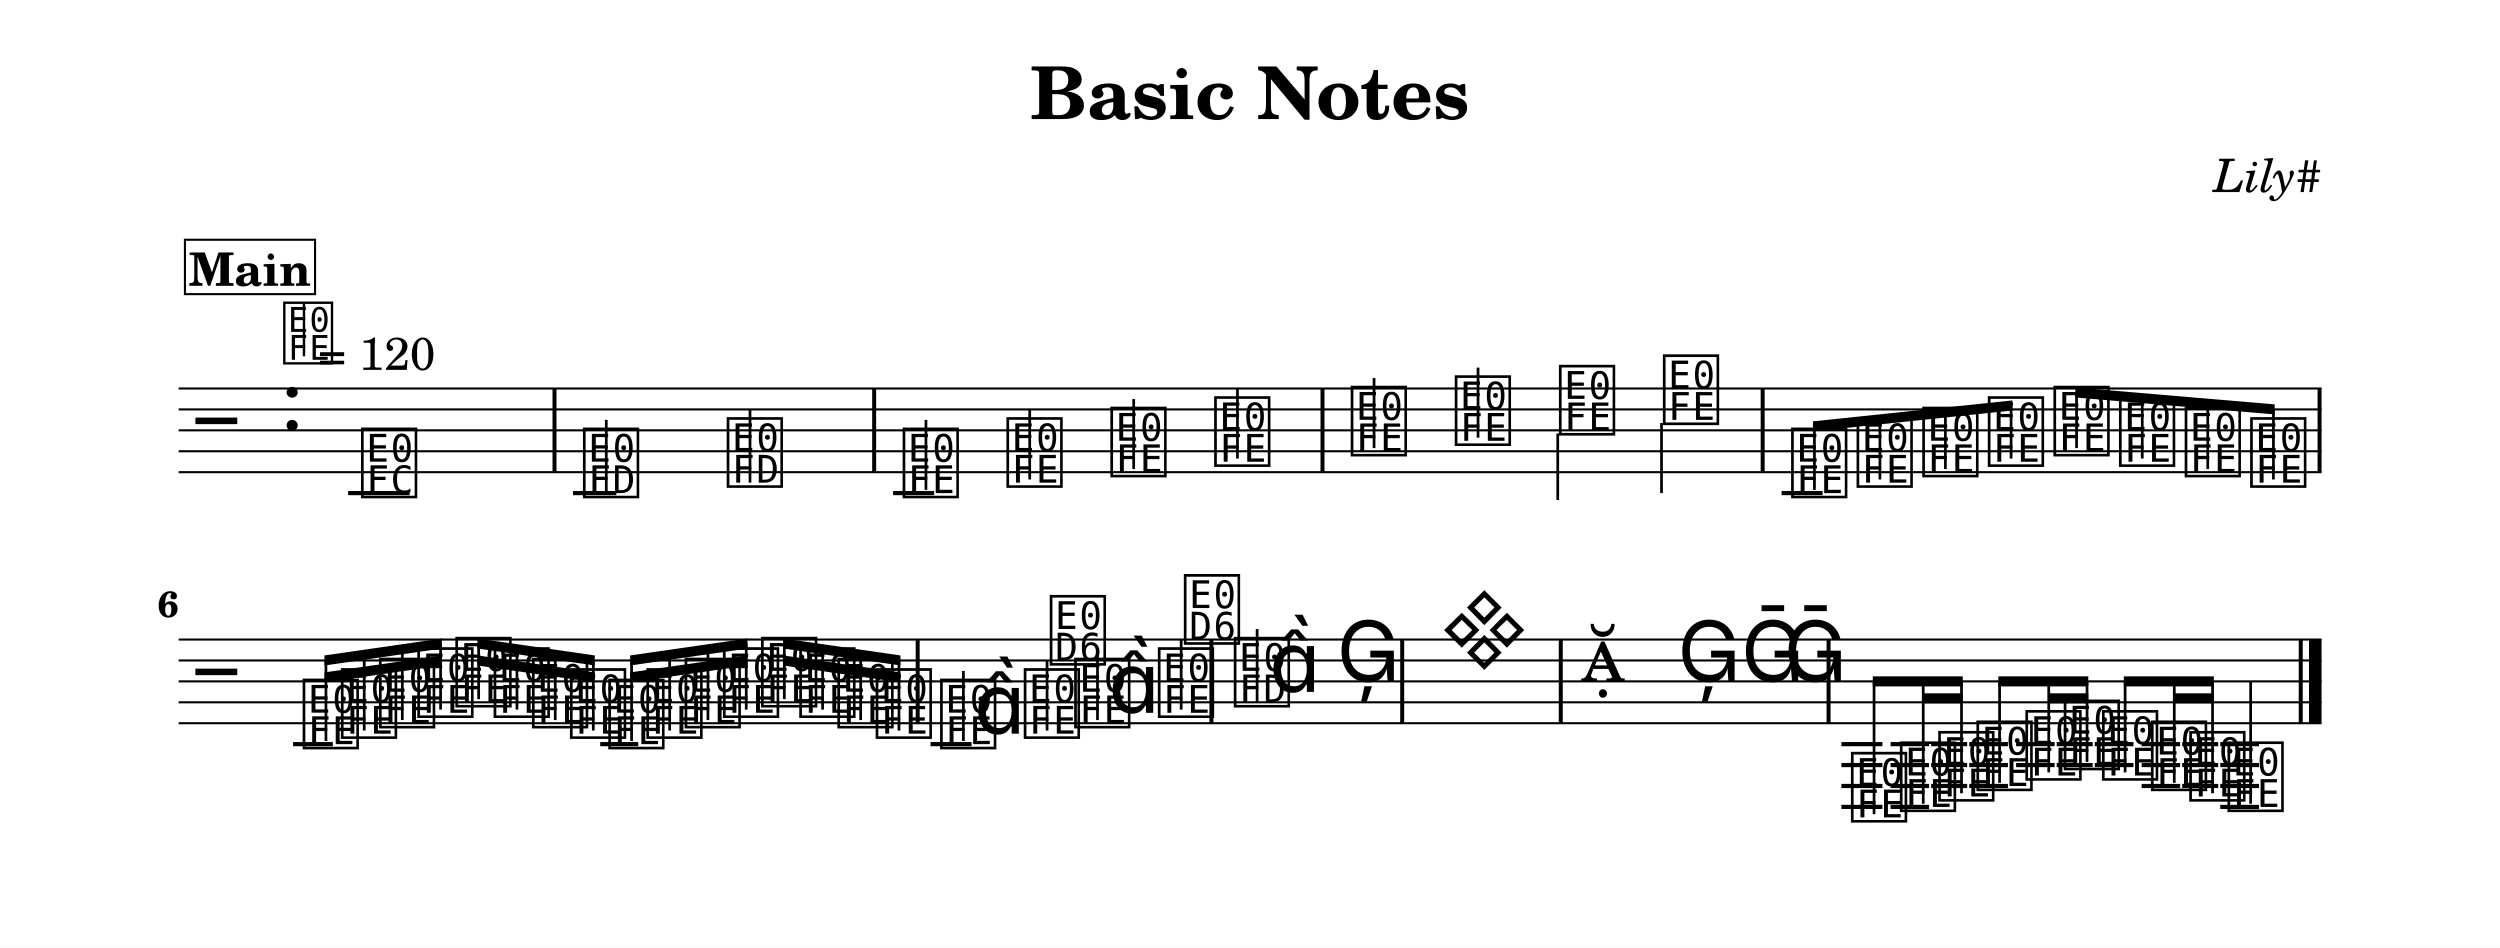
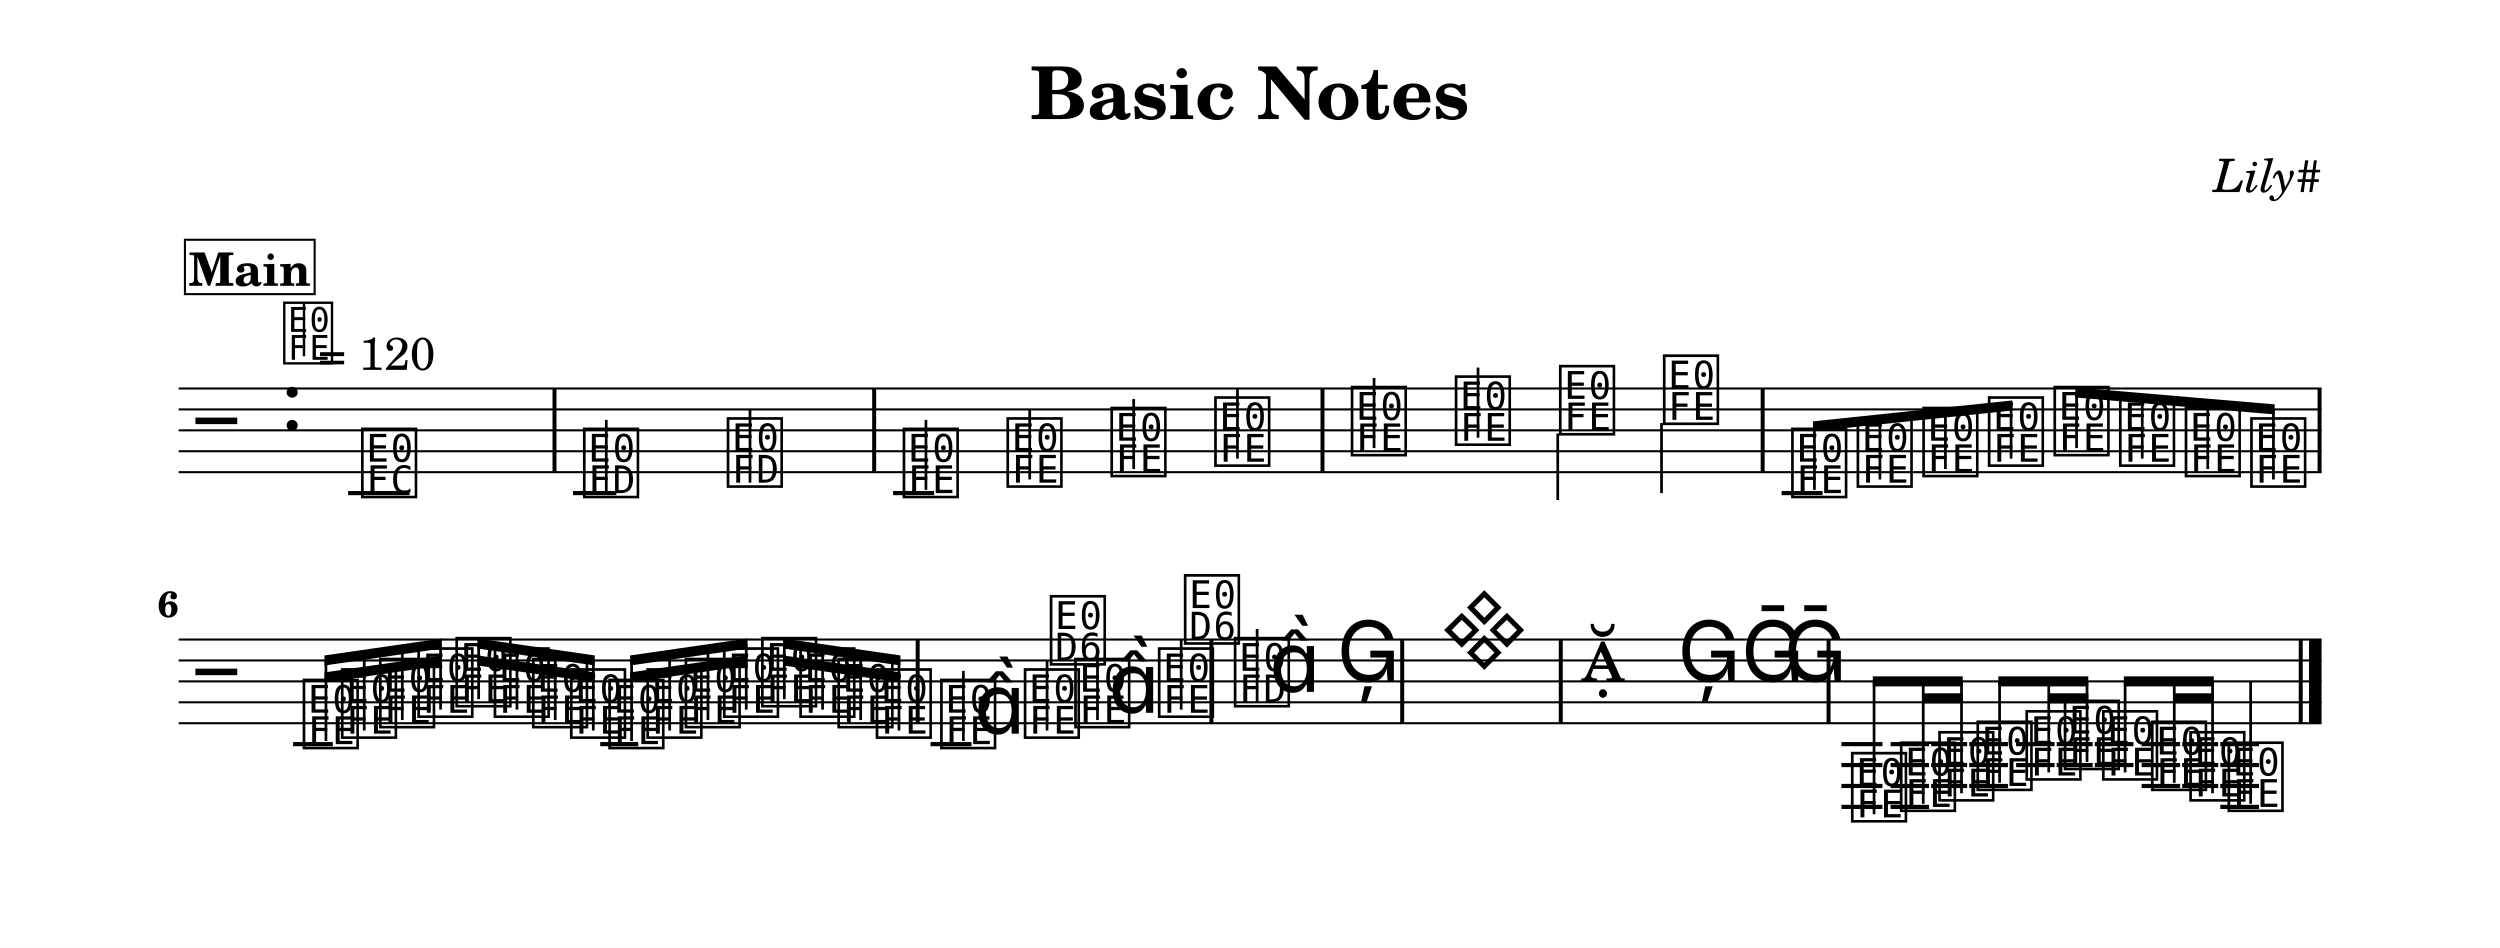
<svg xmlns="http://www.w3.org/2000/svg" width="1195.0" height="453.0" viewBox="0 0 119.50 45.30" font-family="TeX Gyre Schola, serif">
  <style>
  @font-face { font-family: 'Emmentaler'; src: local('Emmentaler'); }
  .music { font-family: 'Emmentaler', serif; }
</style>
  <rect x="0" y="0" width="119.50" height="45.30" fill="#FFFFFF" />
  <text x="59.75" y="5.69" font-size="3.49" font-weight="bold" text-anchor="middle" data-pos="79">Basic Notes</text>
  <text x="110.97" y="9.18" font-size="2.20" font-style="italic" text-anchor="end" data-pos="102">Lily#</text>
  <g transform="translate(8.54,0.00) scale(1,1)">
    <line x1="0.00" y1="18.57" x2="102.43" y2="18.57" stroke="#000000" stroke-width="0.100" />
    <line x1="0.00" y1="19.57" x2="102.43" y2="19.57" stroke="#000000" stroke-width="0.100" />
    <line x1="0.00" y1="20.57" x2="102.43" y2="20.57" stroke="#000000" stroke-width="0.100" />
    <line x1="0.00" y1="21.57" x2="102.43" y2="21.57" stroke="#000000" stroke-width="0.100" />
    <line x1="0.00" y1="22.57" x2="102.43" y2="22.57" stroke="#000000" stroke-width="0.100" />
    <text class="music" x="0.80" y="21.57" font-size="4.00"></text>
    <text class="music" x="4.88" y="20.57" font-size="4.00" data-pos="121"></text>
    <line x1="8.10" y1="23.57" x2="11.04" y2="23.57" stroke="#000000" stroke-width="0.200" />
    <line x1="18.85" y1="23.57" x2="20.92" y2="23.57" stroke="#000000" stroke-width="0.200" />
    <line x1="34.15" y1="23.57" x2="36.11" y2="23.57" stroke="#000000" stroke-width="0.200" />
    <line x1="76.62" y1="23.57" x2="78.58" y2="23.57" stroke="#000000" stroke-width="0.200" />
    <text class="music" x="8.59" y="23.57" font-size="4.00" data-pos="178"></text>
    <text class="music" x="19.20" y="23.57" font-size="4.00" data-pos="222"></text>
    <line x1="20.44" y1="23.57" x2="20.44" y2="20.07" stroke="#000000" stroke-width="0.130" />
    <text class="music" x="26.07" y="23.07" font-size="4.00" data-pos="227"></text>
    <line x1="27.31" y1="23.07" x2="27.31" y2="19.57" stroke="#000000" stroke-width="0.130" />
    <text class="music" x="34.48" y="23.57" font-size="4.00" data-pos="282"></text>
    <line x1="35.72" y1="23.42" x2="35.72" y2="20.07" stroke="#000000" stroke-width="0.130" />
    <text class="music" x="39.44" y="23.07" font-size="4.00" data-pos="287"></text>
    <line x1="40.68" y1="22.92" x2="40.68" y2="19.57" stroke="#000000" stroke-width="0.130" />
    <text class="music" x="44.41" y="22.57" font-size="4.00" data-pos="289"></text>
    <line x1="45.65" y1="22.42" x2="45.65" y2="19.07" stroke="#000000" stroke-width="0.130" />
    <text class="music" x="49.37" y="22.07" font-size="4.00" data-pos="291"></text>
    <line x1="50.61" y1="21.92" x2="50.61" y2="18.57" stroke="#000000" stroke-width="0.130" />
    <text class="music" x="55.90" y="21.57" font-size="4.00" data-pos="338"></text>
    <line x1="57.14" y1="21.42" x2="57.14" y2="18.07" stroke="#000000" stroke-width="0.130" />
    <text class="music" x="60.87" y="21.07" font-size="4.00" data-pos="343"></text>
    <line x1="62.11" y1="20.92" x2="62.11" y2="17.57" stroke="#000000" stroke-width="0.130" />
    <text class="music" x="65.85" y="20.57" font-size="4.00" data-pos="345"></text>
    <line x1="65.92" y1="20.72" x2="65.92" y2="23.90" stroke="#000000" stroke-width="0.130" />
    <text class="music" x="70.82" y="20.07" font-size="4.00" data-pos="347"></text>
    <line x1="70.88" y1="20.22" x2="70.88" y2="23.57" stroke="#000000" stroke-width="0.130" />
    <text class="music" x="76.95" y="23.57" font-size="4.00" data-pos="394"></text>
    <text class="music" x="80.08" y="23.07" font-size="4.00" data-pos="399"></text>
    <text class="music" x="83.22" y="22.57" font-size="4.00" data-pos="401"></text>
    <text class="music" x="86.35" y="22.07" font-size="4.00" data-pos="403"></text>
    <text class="music" x="89.49" y="21.57" font-size="4.00" data-pos="405"></text>
    <text class="music" x="92.62" y="22.07" font-size="4.00" data-pos="407"></text>
    <text class="music" x="95.76" y="22.57" font-size="4.00" data-pos="409"></text>
    <text class="music" x="98.89" y="23.07" font-size="4.00" data-pos="411"></text>
    <rect x="17.87" y="18.57" width="0.19" height="4.00" data-pos="183" />
    <rect x="33.15" y="18.57" width="0.19" height="4.00" data-pos="230" />
    <rect x="54.58" y="18.57" width="0.19" height="4.00" data-pos="293" />
    <rect x="75.62" y="18.57" width="0.19" height="4.00" data-pos="349" />
    <rect x="102.24" y="18.57" width="0.19" height="4.00" data-pos="413" />
    <polygon points="78.12,20.14 87.65,19.14 87.65,19.62 78.12,20.62" />
    <line x1="78.19" y1="23.42" x2="78.19" y2="20.37" stroke="#000000" stroke-width="0.130" />
    <line x1="81.32" y1="22.92" x2="81.32" y2="20.04" stroke="#000000" stroke-width="0.130" />
    <line x1="84.45" y1="22.42" x2="84.45" y2="19.71" stroke="#000000" stroke-width="0.130" />
    <line x1="87.59" y1="21.92" x2="87.59" y2="19.38" stroke="#000000" stroke-width="0.130" />
    <polygon points="90.66,18.52 100.19,19.33 100.19,19.81 90.66,19.00" />
    <line x1="90.72" y1="21.42" x2="90.72" y2="18.76" stroke="#000000" stroke-width="0.130" />
    <line x1="93.86" y1="21.92" x2="93.86" y2="19.03" stroke="#000000" stroke-width="0.130" />
    <line x1="96.99" y1="22.42" x2="96.99" y2="19.29" stroke="#000000" stroke-width="0.130" />
    <line x1="100.13" y1="22.92" x2="100.13" y2="19.56" stroke="#000000" stroke-width="0.130" />
    <line x1="0.00" y1="30.57" x2="102.43" y2="30.57" stroke="#000000" stroke-width="0.100" />
    <line x1="0.00" y1="31.57" x2="102.43" y2="31.57" stroke="#000000" stroke-width="0.100" />
    <line x1="0.00" y1="32.57" x2="102.43" y2="32.57" stroke="#000000" stroke-width="0.100" />
    <line x1="0.00" y1="33.57" x2="102.43" y2="33.57" stroke="#000000" stroke-width="0.100" />
    <line x1="0.00" y1="34.57" x2="102.43" y2="34.57" stroke="#000000" stroke-width="0.100" />
    <text class="music" x="0.80" y="33.57" font-size="4.00"></text>
    <line x1="5.47" y1="35.57" x2="7.37" y2="35.57" stroke="#000000" stroke-width="0.200" />
    <line x1="20.15" y1="35.57" x2="21.97" y2="35.57" stroke="#000000" stroke-width="0.200" />
    <line x1="35.94" y1="35.57" x2="37.90" y2="35.57" stroke="#000000" stroke-width="0.200" />
    <line x1="79.48" y1="35.57" x2="81.44" y2="35.57" stroke="#000000" stroke-width="0.200" />
    <line x1="79.48" y1="36.57" x2="81.44" y2="36.57" stroke="#000000" stroke-width="0.200" />
    <line x1="79.48" y1="37.57" x2="81.44" y2="37.57" stroke="#000000" stroke-width="0.200" />
    <line x1="79.48" y1="38.57" x2="81.44" y2="38.57" stroke="#000000" stroke-width="0.200" />
    <line x1="81.83" y1="35.57" x2="83.67" y2="35.57" stroke="#000000" stroke-width="0.200" />
    <line x1="81.83" y1="36.57" x2="83.67" y2="36.57" stroke="#000000" stroke-width="0.200" />
    <line x1="81.83" y1="37.57" x2="83.67" y2="37.57" stroke="#000000" stroke-width="0.200" />
    <line x1="81.83" y1="38.57" x2="83.67" y2="38.57" stroke="#000000" stroke-width="0.200" />
    <line x1="83.77" y1="35.57" x2="85.49" y2="35.57" stroke="#000000" stroke-width="0.200" />
    <line x1="83.77" y1="36.57" x2="85.49" y2="36.57" stroke="#000000" stroke-width="0.200" />
    <line x1="83.77" y1="37.57" x2="85.49" y2="37.57" stroke="#000000" stroke-width="0.200" />
    <line x1="85.59" y1="35.57" x2="87.44" y2="35.57" stroke="#000000" stroke-width="0.200" />
    <line x1="85.59" y1="36.57" x2="87.44" y2="36.57" stroke="#000000" stroke-width="0.200" />
    <line x1="85.59" y1="37.57" x2="87.44" y2="37.57" stroke="#000000" stroke-width="0.200" />
    <line x1="87.83" y1="35.57" x2="89.67" y2="35.57" stroke="#000000" stroke-width="0.200" />
    <line x1="87.83" y1="36.57" x2="89.67" y2="36.57" stroke="#000000" stroke-width="0.200" />
    <line x1="89.77" y1="35.57" x2="91.49" y2="35.57" stroke="#000000" stroke-width="0.200" />
    <line x1="89.77" y1="36.57" x2="91.49" y2="36.57" stroke="#000000" stroke-width="0.200" />
    <line x1="91.59" y1="35.57" x2="93.44" y2="35.57" stroke="#000000" stroke-width="0.200" />
    <line x1="91.59" y1="36.57" x2="93.44" y2="36.57" stroke="#000000" stroke-width="0.200" />
    <line x1="93.83" y1="35.57" x2="95.67" y2="35.57" stroke="#000000" stroke-width="0.200" />
    <line x1="93.83" y1="36.57" x2="95.67" y2="36.57" stroke="#000000" stroke-width="0.200" />
    <line x1="93.83" y1="37.57" x2="95.67" y2="37.57" stroke="#000000" stroke-width="0.200" />
    <line x1="95.77" y1="35.57" x2="97.49" y2="35.57" stroke="#000000" stroke-width="0.200" />
    <line x1="95.77" y1="36.57" x2="97.49" y2="36.57" stroke="#000000" stroke-width="0.200" />
    <line x1="95.77" y1="37.57" x2="97.49" y2="37.57" stroke="#000000" stroke-width="0.200" />
    <line x1="97.59" y1="35.57" x2="99.44" y2="35.57" stroke="#000000" stroke-width="0.200" />
    <line x1="97.59" y1="36.57" x2="99.44" y2="36.57" stroke="#000000" stroke-width="0.200" />
    <line x1="97.59" y1="37.57" x2="99.44" y2="37.57" stroke="#000000" stroke-width="0.200" />
    <line x1="97.59" y1="38.57" x2="99.44" y2="38.57" stroke="#000000" stroke-width="0.200" />
    <text class="music" x="5.80" y="35.57" font-size="4.00" data-pos="462"></text>
    <text class="music" x="7.63" y="35.07" font-size="4.00" data-pos="468"></text>
    <text class="music" x="9.45" y="34.57" font-size="4.00" data-pos="470"></text>
    <text class="music" x="11.28" y="34.07" font-size="4.00" data-pos="472"></text>
    <text class="music" x="13.10" y="33.57" font-size="4.00" data-pos="474"></text>
    <text class="music" x="14.93" y="34.07" font-size="4.00" data-pos="476"></text>
    <text class="music" x="16.76" y="34.57" font-size="4.00" data-pos="478"></text>
    <text class="music" x="18.58" y="35.07" font-size="4.00" data-pos="480"></text>
    <text class="music" x="20.41" y="35.57" font-size="4.00" data-pos="482"></text>
    <text class="music" x="22.23" y="35.07" font-size="4.00" data-pos="484"></text>
    <text class="music" x="24.06" y="34.57" font-size="4.00" data-pos="486"></text>
    <text class="music" x="25.89" y="34.07" font-size="4.00" data-pos="488"></text>
    <text class="music" x="27.71" y="33.57" font-size="4.00" data-pos="490"></text>
    <text class="music" x="29.54" y="34.07" font-size="4.00" data-pos="492"></text>
    <text class="music" x="31.36" y="34.57" font-size="4.00" data-pos="494"></text>
    <text class="music" x="33.19" y="35.07" font-size="4.00" data-pos="496"></text>
    <text class="music" x="36.27" y="35.57" font-size="4.00" data-pos="533"></text>
    <line x1="37.51" y1="35.42" x2="37.51" y2="32.07" stroke="#000000" stroke-width="0.130" />
    <text class="music" x="38.02" y="35.07" font-size="4.00"></text>
    <text class="music" x="40.27" y="35.07" font-size="4.00" data-pos="539"></text>
    <line x1="41.51" y1="34.92" x2="41.51" y2="31.57" stroke="#000000" stroke-width="0.130" />
    <text class="music" x="41.51" y="31.57" font-size="4.00"></text>
    <text class="music" x="42.68" y="34.57" font-size="4.00" data-pos="542"></text>
    <line x1="43.92" y1="34.42" x2="43.92" y2="31.07" stroke="#000000" stroke-width="0.130" />
    <text class="music" x="44.44" y="34.07" font-size="4.00"></text>
    <text class="music" x="46.68" y="34.07" font-size="4.00" data-pos="546"></text>
    <line x1="47.92" y1="33.92" x2="47.92" y2="30.57" stroke="#000000" stroke-width="0.130" />
    <text class="music" x="47.92" y="30.57" font-size="4.00"></text>
    <text class="music" x="50.31" y="33.57" font-size="4.00" data-pos="585"></text>
    <line x1="51.55" y1="33.57" x2="51.55" y2="30.07" stroke="#000000" stroke-width="0.130" />
    <text class="music" x="52.13" y="33.07" font-size="4.00"></text>
    <text class="music" x="55.35" y="32.57" font-size="4.00" data-pos="591"></text>
    <text class="music" x="60.30" y="31.57" font-size="4.00" data-pos="650"></text>
    <text class="music" x="67.01" y="32.57" font-size="4.00" data-pos="691"></text>
    <text class="music" x="71.64" y="32.57" font-size="4.00" data-pos="696"></text>
    <text class="music" x="74.68" y="32.57" font-size="4.00" data-pos="699"></text>
    <text class="music" x="76.72" y="32.57" font-size="4.00" data-pos="702"></text>
    <text class="music" x="79.81" y="39.07" font-size="4.00" data-pos="753"></text>
    <text class="music" x="82.15" y="38.57" font-size="4.00" data-pos="759"></text>
    <text class="music" x="83.98" y="38.07" font-size="4.00" data-pos="763"></text>
    <text class="music" x="85.81" y="37.57" font-size="4.00" data-pos="765"></text>
    <text class="music" x="88.15" y="37.07" font-size="4.00" data-pos="768"></text>
    <text class="music" x="89.98" y="36.57" font-size="4.00" data-pos="772"></text>
    <text class="music" x="91.81" y="37.07" font-size="4.00" data-pos="774"></text>
    <text class="music" x="94.15" y="37.57" font-size="4.00" data-pos="777"></text>
    <text class="music" x="95.98" y="38.07" font-size="4.00" data-pos="781"></text>
    <text class="music" x="97.81" y="38.57" font-size="4.00" data-pos="783"></text>
    <line x1="99.04" y1="38.42" x2="99.04" y2="32.57" stroke="#000000" stroke-width="0.130" />
    <rect x="35.23" y="30.57" width="0.19" height="4.00" data-pos="498" />
    <rect x="49.27" y="30.57" width="0.19" height="4.00" data-pos="549" />
    <rect x="58.39" y="30.57" width="0.19" height="4.00" data-pos="594" />
    <rect x="65.97" y="30.57" width="0.19" height="4.00" data-pos="655" />
    <rect x="78.77" y="30.57" width="0.19" height="4.00" data-pos="705" />
    <rect x="101.34" y="30.57" width="0.19" height="4.00" data-pos="786" />
    <rect x="101.83" y="30.57" width="0.60" height="4.00" data-pos="786" />
    <polygon points="6.97,32.14 12.58,31.33 12.58,31.81 6.97,32.62" />
    <polygon points="6.97,31.33 12.58,30.52 12.58,31.00 6.97,31.81" />
    <line x1="7.04" y1="35.42" x2="7.04" y2="31.56" stroke="#000000" stroke-width="0.130" />
    <line x1="8.87" y1="34.92" x2="8.87" y2="31.29" stroke="#000000" stroke-width="0.130" />
    <line x1="10.69" y1="34.42" x2="10.69" y2="31.03" stroke="#000000" stroke-width="0.130" />
    <line x1="12.52" y1="33.92" x2="12.52" y2="30.77" stroke="#000000" stroke-width="0.130" />
    <polygon points="14.28,31.33 19.89,32.14 19.89,32.62 14.28,31.81" />
    <polygon points="14.28,30.52 19.89,31.33 19.89,31.81 14.28,31.00" />
    <line x1="14.34" y1="33.42" x2="14.34" y2="30.77" stroke="#000000" stroke-width="0.130" />
    <line x1="16.17" y1="33.92" x2="16.17" y2="31.03" stroke="#000000" stroke-width="0.130" />
    <line x1="18.00" y1="34.42" x2="18.00" y2="31.29" stroke="#000000" stroke-width="0.130" />
    <line x1="19.82" y1="34.92" x2="19.82" y2="31.56" stroke="#000000" stroke-width="0.130" />
    <polygon points="21.58,32.14 27.19,31.33 27.19,31.81 21.58,32.62" />
    <polygon points="21.58,31.33 27.19,30.52 27.19,31.00 21.58,31.81" />
    <line x1="21.65" y1="35.42" x2="21.65" y2="31.56" stroke="#000000" stroke-width="0.130" />
    <line x1="23.47" y1="34.92" x2="23.47" y2="31.29" stroke="#000000" stroke-width="0.130" />
    <line x1="25.30" y1="34.42" x2="25.30" y2="31.03" stroke="#000000" stroke-width="0.130" />
    <line x1="27.13" y1="33.92" x2="27.13" y2="30.77" stroke="#000000" stroke-width="0.130" />
    <polygon points="28.89,31.33 34.50,32.14 34.50,32.62 28.89,31.81" />
    <polygon points="28.89,30.52 34.50,31.33 34.50,31.81 28.89,31.00" />
    <line x1="28.95" y1="33.42" x2="28.95" y2="30.77" stroke="#000000" stroke-width="0.130" />
    <line x1="30.78" y1="33.92" x2="30.78" y2="31.03" stroke="#000000" stroke-width="0.130" />
    <line x1="32.60" y1="34.42" x2="32.60" y2="31.29" stroke="#000000" stroke-width="0.130" />
    <line x1="34.43" y1="34.92" x2="34.43" y2="31.56" stroke="#000000" stroke-width="0.130" />
    <polygon points="83.39,33.14 85.28,33.14 85.28,33.62 83.39,33.62" />
    <polygon points="80.98,32.33 85.28,32.33 85.28,32.81 80.98,32.81" />
    <line x1="81.04" y1="38.92" x2="81.04" y2="32.57" stroke="#000000" stroke-width="0.130" />
    <line x1="83.39" y1="38.42" x2="83.39" y2="32.57" stroke="#000000" stroke-width="0.130" />
    <line x1="85.22" y1="37.92" x2="85.22" y2="32.57" stroke="#000000" stroke-width="0.130" />
    <polygon points="89.39,33.14 91.28,33.14 91.28,33.62 89.39,33.62" />
    <polygon points="86.98,32.33 91.28,32.33 91.28,32.81 86.98,32.81" />
    <line x1="87.04" y1="37.42" x2="87.04" y2="32.57" stroke="#000000" stroke-width="0.130" />
    <line x1="89.39" y1="36.92" x2="89.39" y2="32.57" stroke="#000000" stroke-width="0.130" />
    <line x1="91.22" y1="36.42" x2="91.22" y2="32.57" stroke="#000000" stroke-width="0.130" />
    <polygon points="95.39,33.14 97.28,33.14 97.28,33.62 95.39,33.62" />
    <polygon points="92.98,32.33 97.28,32.33 97.28,32.81 92.98,32.81" />
    <line x1="93.04" y1="36.92" x2="93.04" y2="32.57" stroke="#000000" stroke-width="0.130" />
    <line x1="95.39" y1="37.42" x2="95.39" y2="32.57" stroke="#000000" stroke-width="0.130" />
    <line x1="97.22" y1="37.92" x2="97.22" y2="32.57" stroke="#000000" stroke-width="0.130" />
    <text x="0.00" y="29.49" font-size="1.75" font-weight="bold" text-anchor="end">6</text>
    <text class="music" x="4.88" y="17.20" font-size="3.56" data-pos="0"></text>
    <line x1="5.99" y1="17.03" x2="5.99" y2="14.52" stroke="#000000" stroke-width="0.116" data-pos="0" />
    <text x="6.66" y="17.68" font-size="2.20" data-pos="0">= 120</text>
-     <rect x="0.30" y="11.46" width="6.22" height="2.60" fill="#FFFFFF" stroke="#000000" stroke-width="0.100" data-pos="806" />
-     <text x="3.41" y="13.66" font-size="2.20" font-weight="bold" text-anchor="middle" data-pos="806">Main</text>
+     <rect x="0.30" y="11.46" width="6.20" height="2.60" fill="#FFFFFF" stroke="#000000" stroke-width="0.100" data-pos="806" />
+     <text x="3.40" y="13.66" font-size="2.20" font-weight="bold" text-anchor="middle" data-pos="806">Main</text>
  </g>
</svg>
